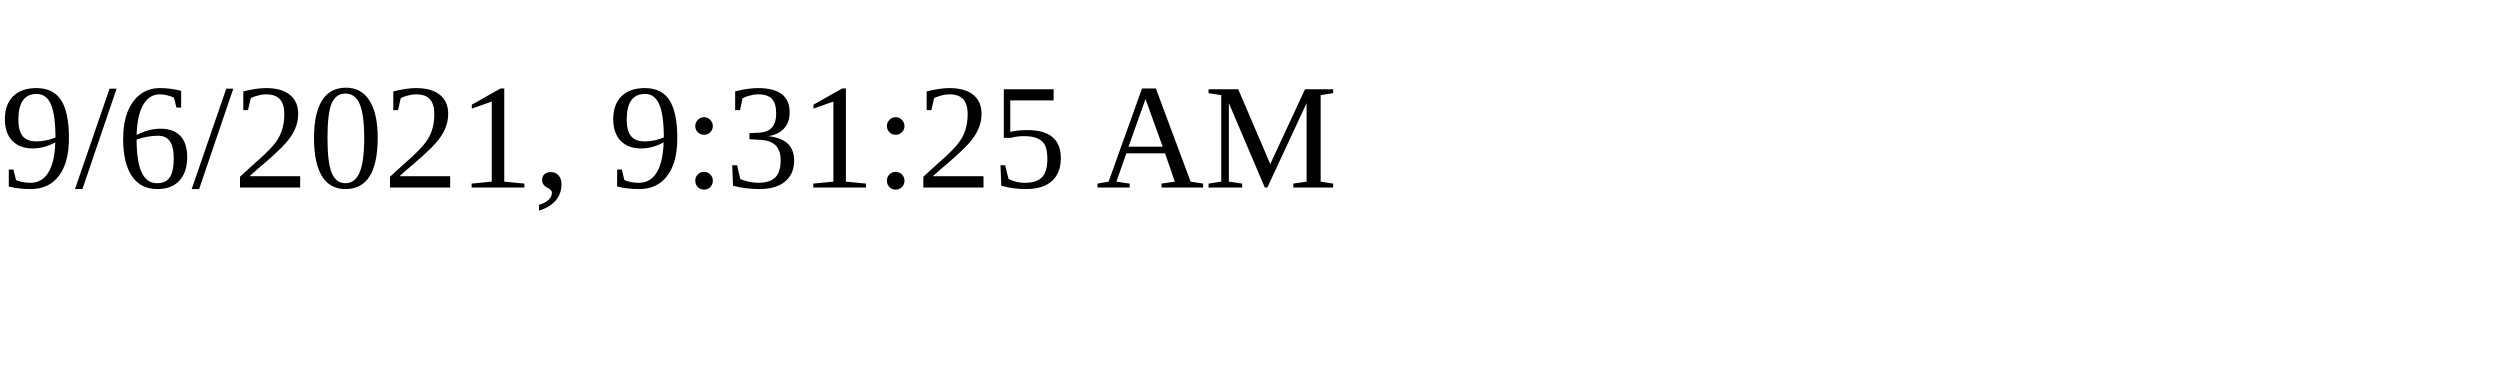
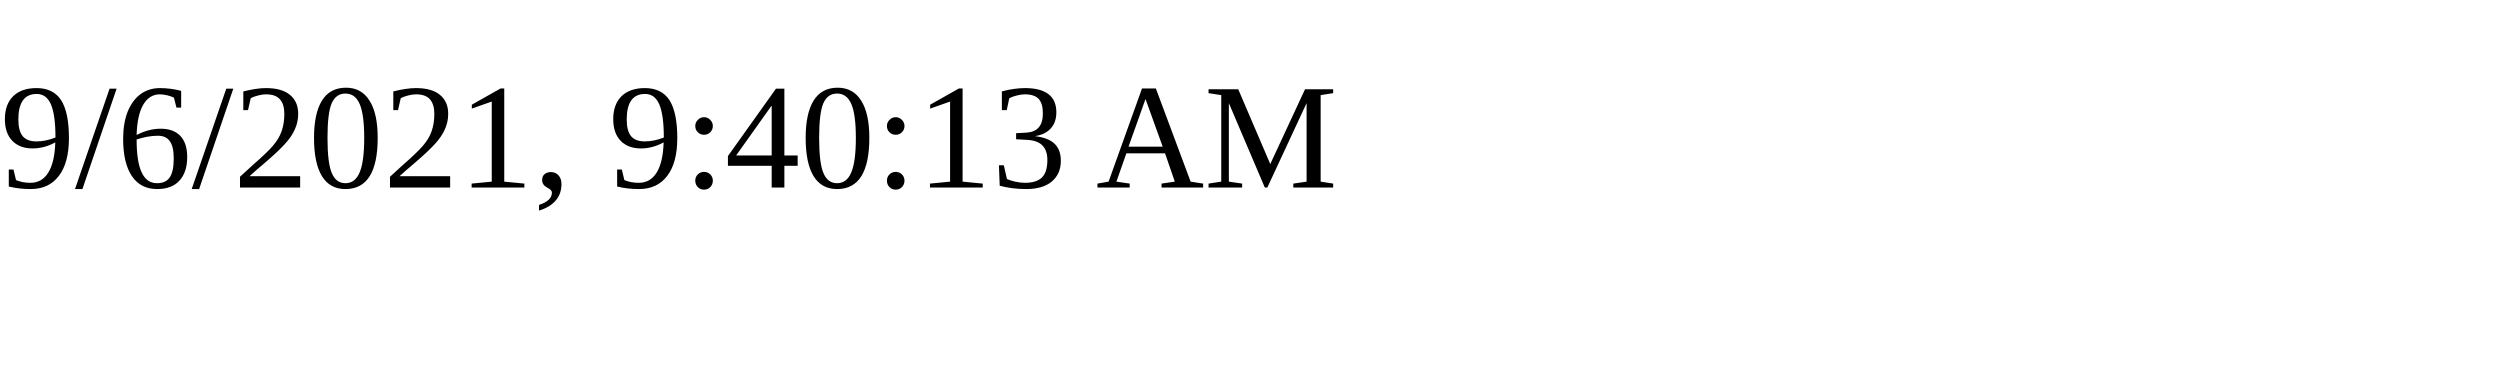
<svg xmlns="http://www.w3.org/2000/svg" height="30" width="200">
-   <text x="0" y="15">9/6/2021, 9:31:25 AM</text>
+   <text x="0" y="15">9/6/2021, 9:40:13 AM</text>
</svg>
